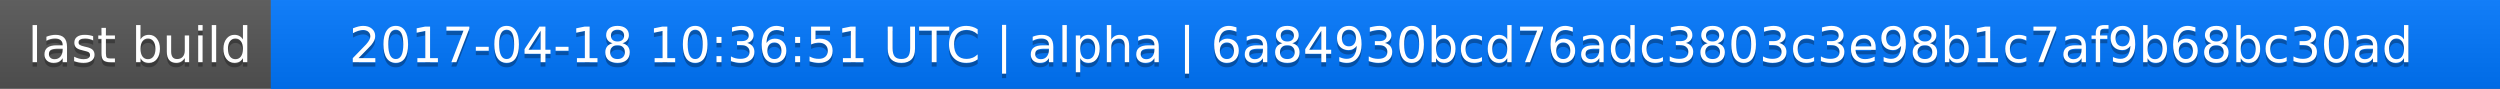
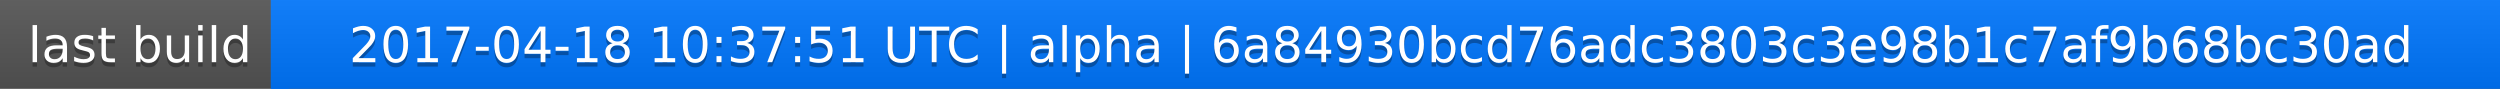
<svg xmlns="http://www.w3.org/2000/svg" width="563" height="20">
  <linearGradient id="a" x2="0" y2="100%">
    <stop offset="0" stop-color="#bbb" stop-opacity=".1" />
    <stop offset="1" stop-opacity=".1" />
  </linearGradient>
  <rect rx="0" width="563" height="20" fill="#555" />
  <rect rx="0" x="61" width="502" height="20" fill="#07f" />
  <path fill="#07f" d="M61 0h4v20h-4z" />
  <rect rx="0" width="563" height="20" fill="url(#a)" />
  <g fill="#fff" text-anchor="middle" font-family="DejaVu Sans,Verdana,Geneva,sans-serif" font-size="11">
    <text x="31.5" y="15" fill="#010101" fill-opacity=".3">last build</text>
    <text x="31.5" y="14">last build</text>
-     <text x="311" y="15" fill="#010101" fill-opacity=".3">2017-04-18 10:36:51 UTC | alpha | 6a84930bcd76adc3803c3e98b1c7af9b68bc30ad</text>
-     <text x="311" y="14">2017-04-18 10:36:51 UTC | alpha | 6a84930bcd76adc3803c3e98b1c7af9b68bc30ad</text>
+     <text x="311" y="15" fill="#010101" fill-opacity=".3">2017-04-18 10:37:51 UTC | alpha | 6a84930bcd76adc3803c3e98b1c7af9b68bc30ad</text>
+     <text x="311" y="14">2017-04-18 10:37:51 UTC | alpha | 6a84930bcd76adc3803c3e98b1c7af9b68bc30ad</text>
  </g>
</svg>
